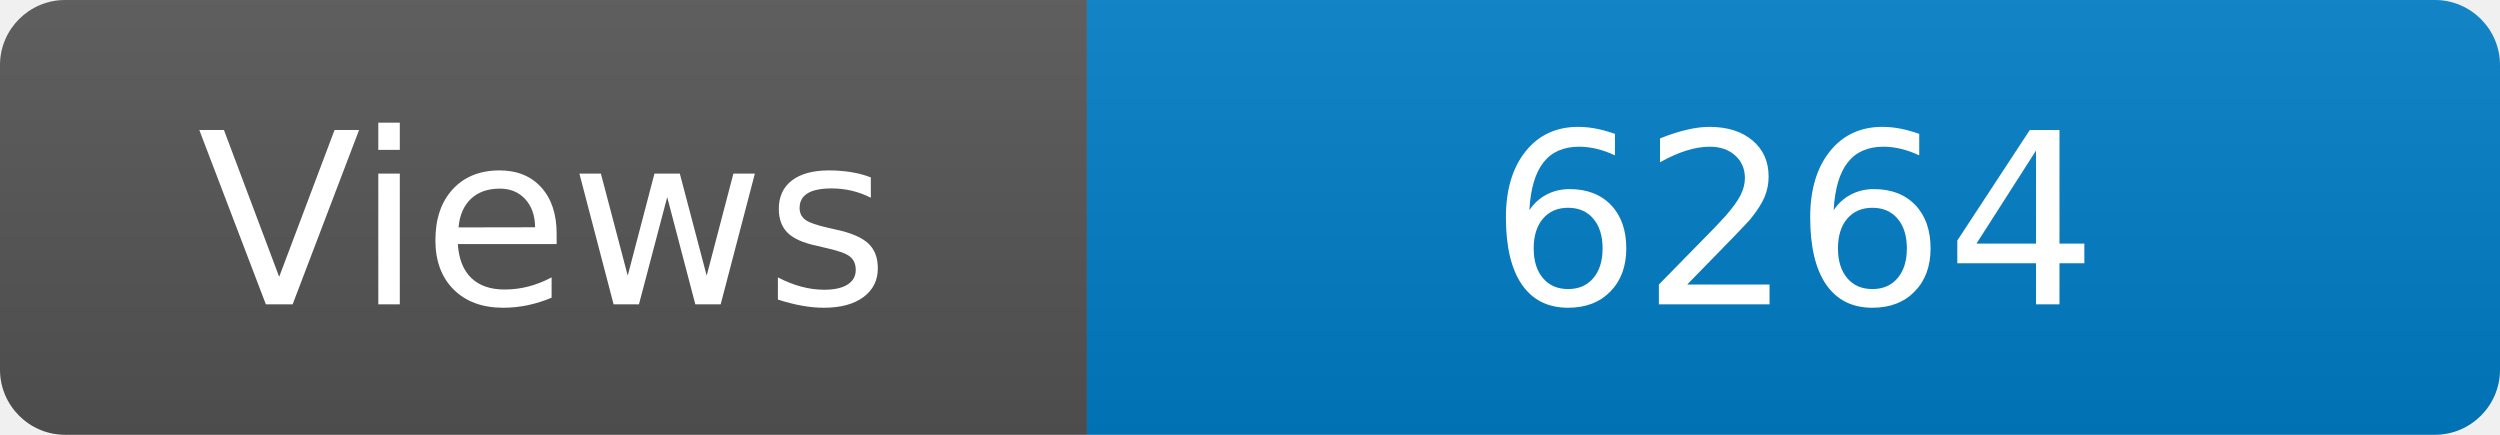
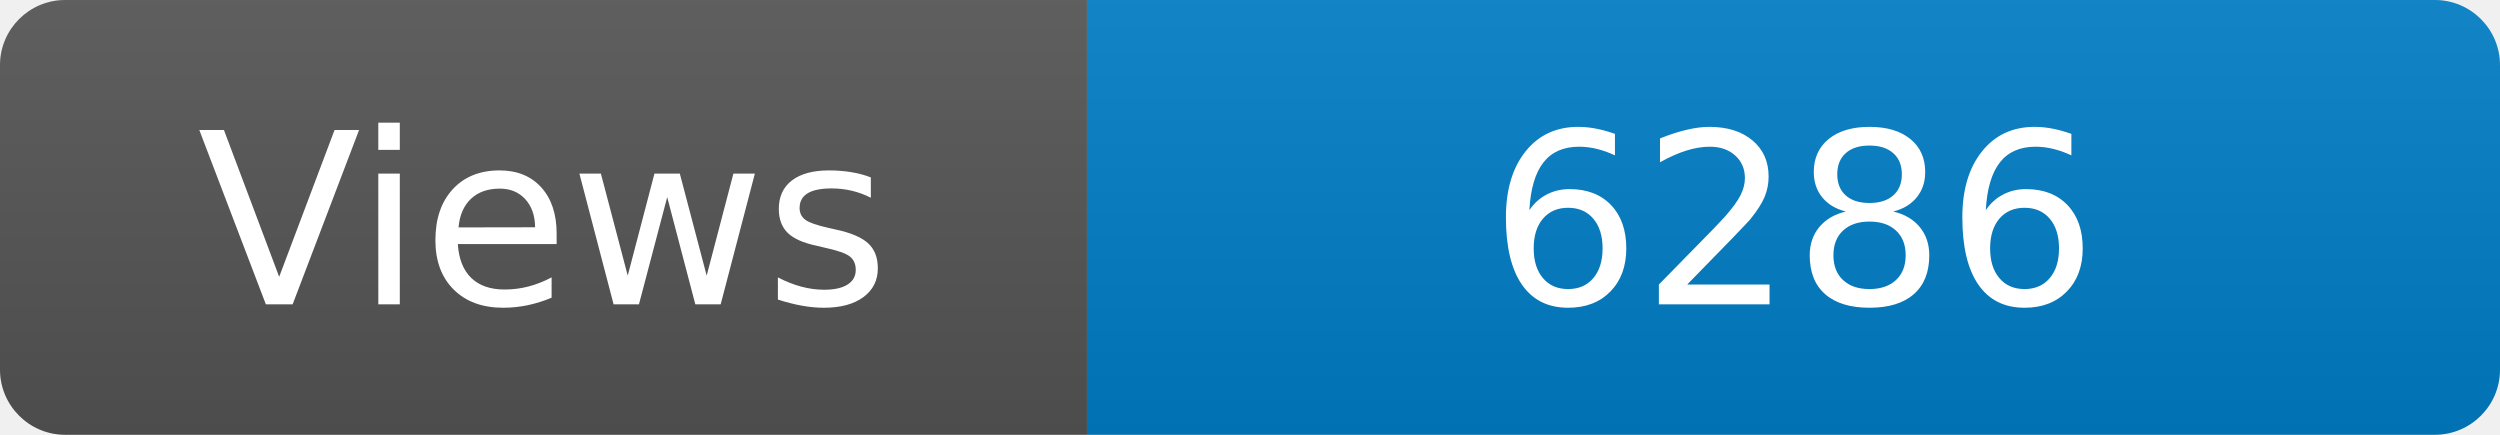
<svg xmlns="http://www.w3.org/2000/svg" width="115" height="20" role="img" aria-label="Maintained?: yes">
  <linearGradient id="s" x2="0" y2="100%">
    <stop offset="0" stop-color="#bbb" stop-opacity=".1" />
    <stop offset="1" stop-opacity=".1" />
  </linearGradient>
  <clipPath id="r">
    <rect width="115" height="20" rx="3" fill="#fff" />
  </clipPath>
  <g clip-path="url(#r)">
    <rect width="50" height="20" fill="#555" />
    <rect x="50" width="160" height="20" fill="#007ec6" />
    <rect width="115" height="20" fill="url(#s)" />
  </g>
  <g fill="#fff" text-anchor="middle" font-family="Verdana,Geneva,DejaVu Sans,sans-serif" font-size="110">
    <text x="250" y="140" transform="scale(.1)" fill="#fff">Views</text>
-     <text x="825" y="140" transform="scale(.1)" fill="#fff">6264</text>
+     <text x="825" y="140" transform="scale(.1)" fill="#fff">6286</text>
  </g>
</svg>
